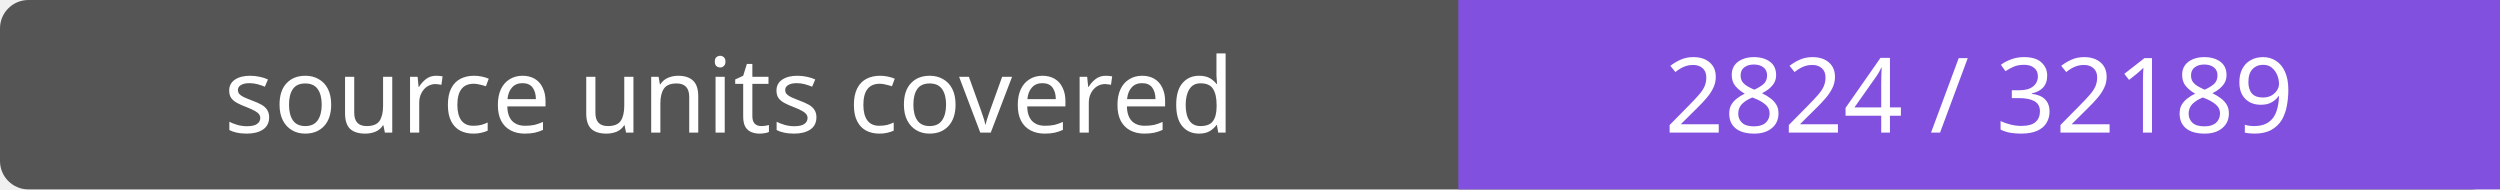
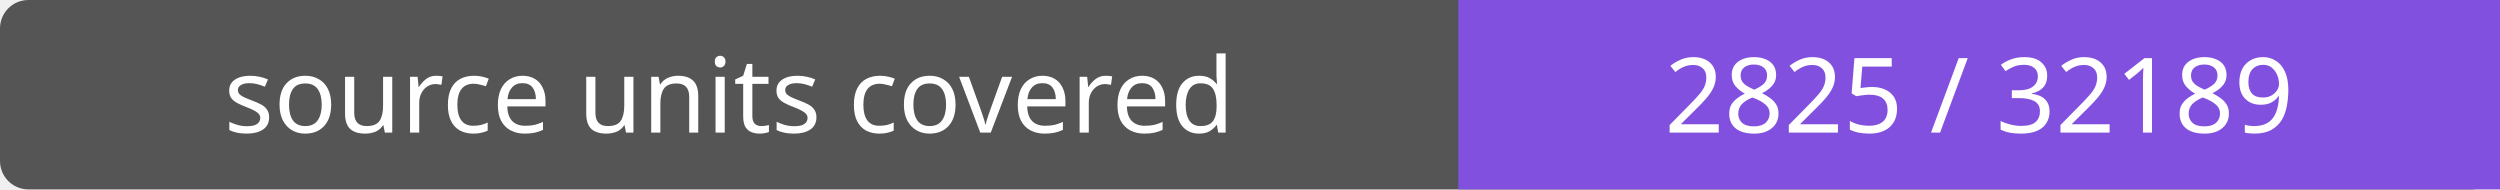
- <svg xmlns="http://www.w3.org/2000/svg" width="264" height="20" role="img" aria-label="source units covered: 2824 / 32189">
+ <svg xmlns="http://www.w3.org/2000/svg" width="264" height="20" role="img" aria-label="source units covered: 2825 / 32189">
  <rect width="264" height="20" rx="3" fill="#555" />
  <path fill="#8250df" d="M154 0h110v20H154z" />
  <g fill="#fff" text-anchor="middle" font-family="Verdana,sans-serif" font-size="11">
    <text x="77.0" y="14">source units covered</text>
-     <text x="209.0" y="14">2824 / 32189</text>
+     <text x="209.0" y="14">2825 / 32189</text>
  </g>
</svg>
